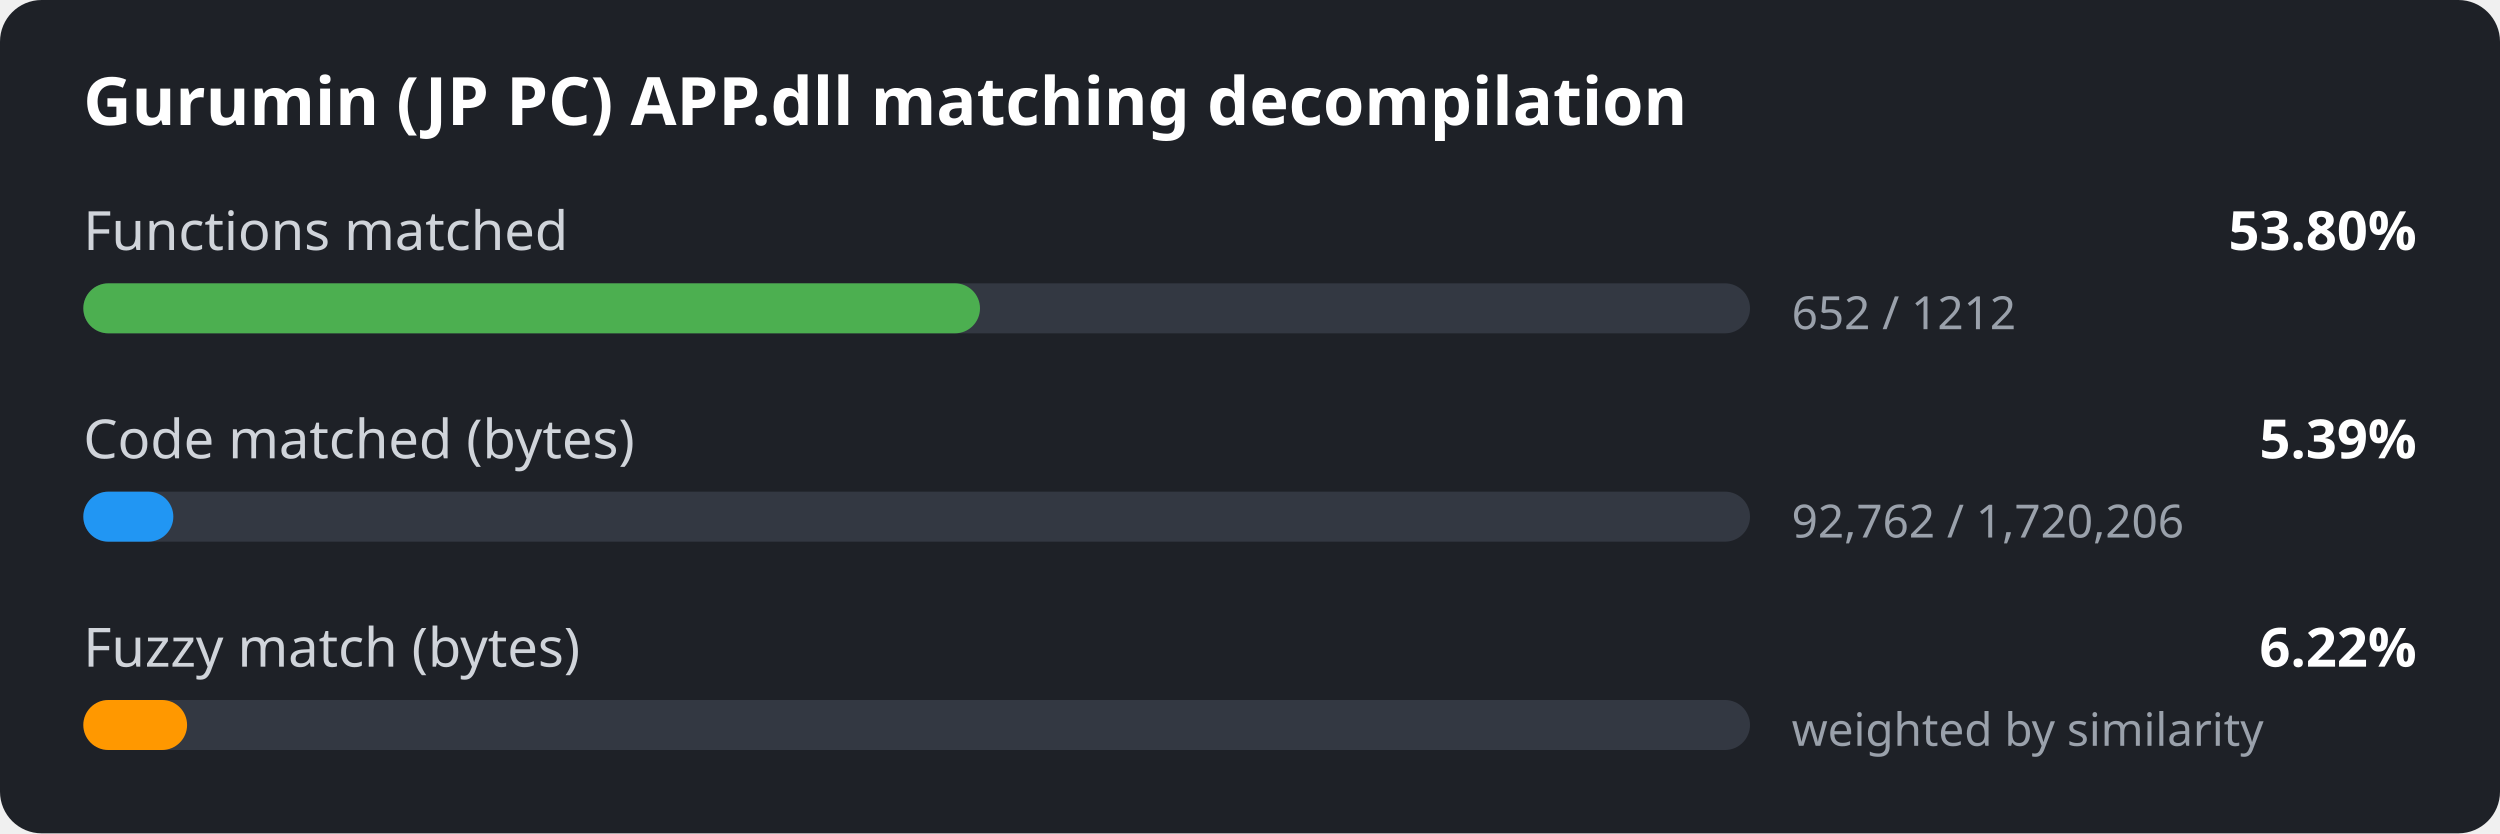
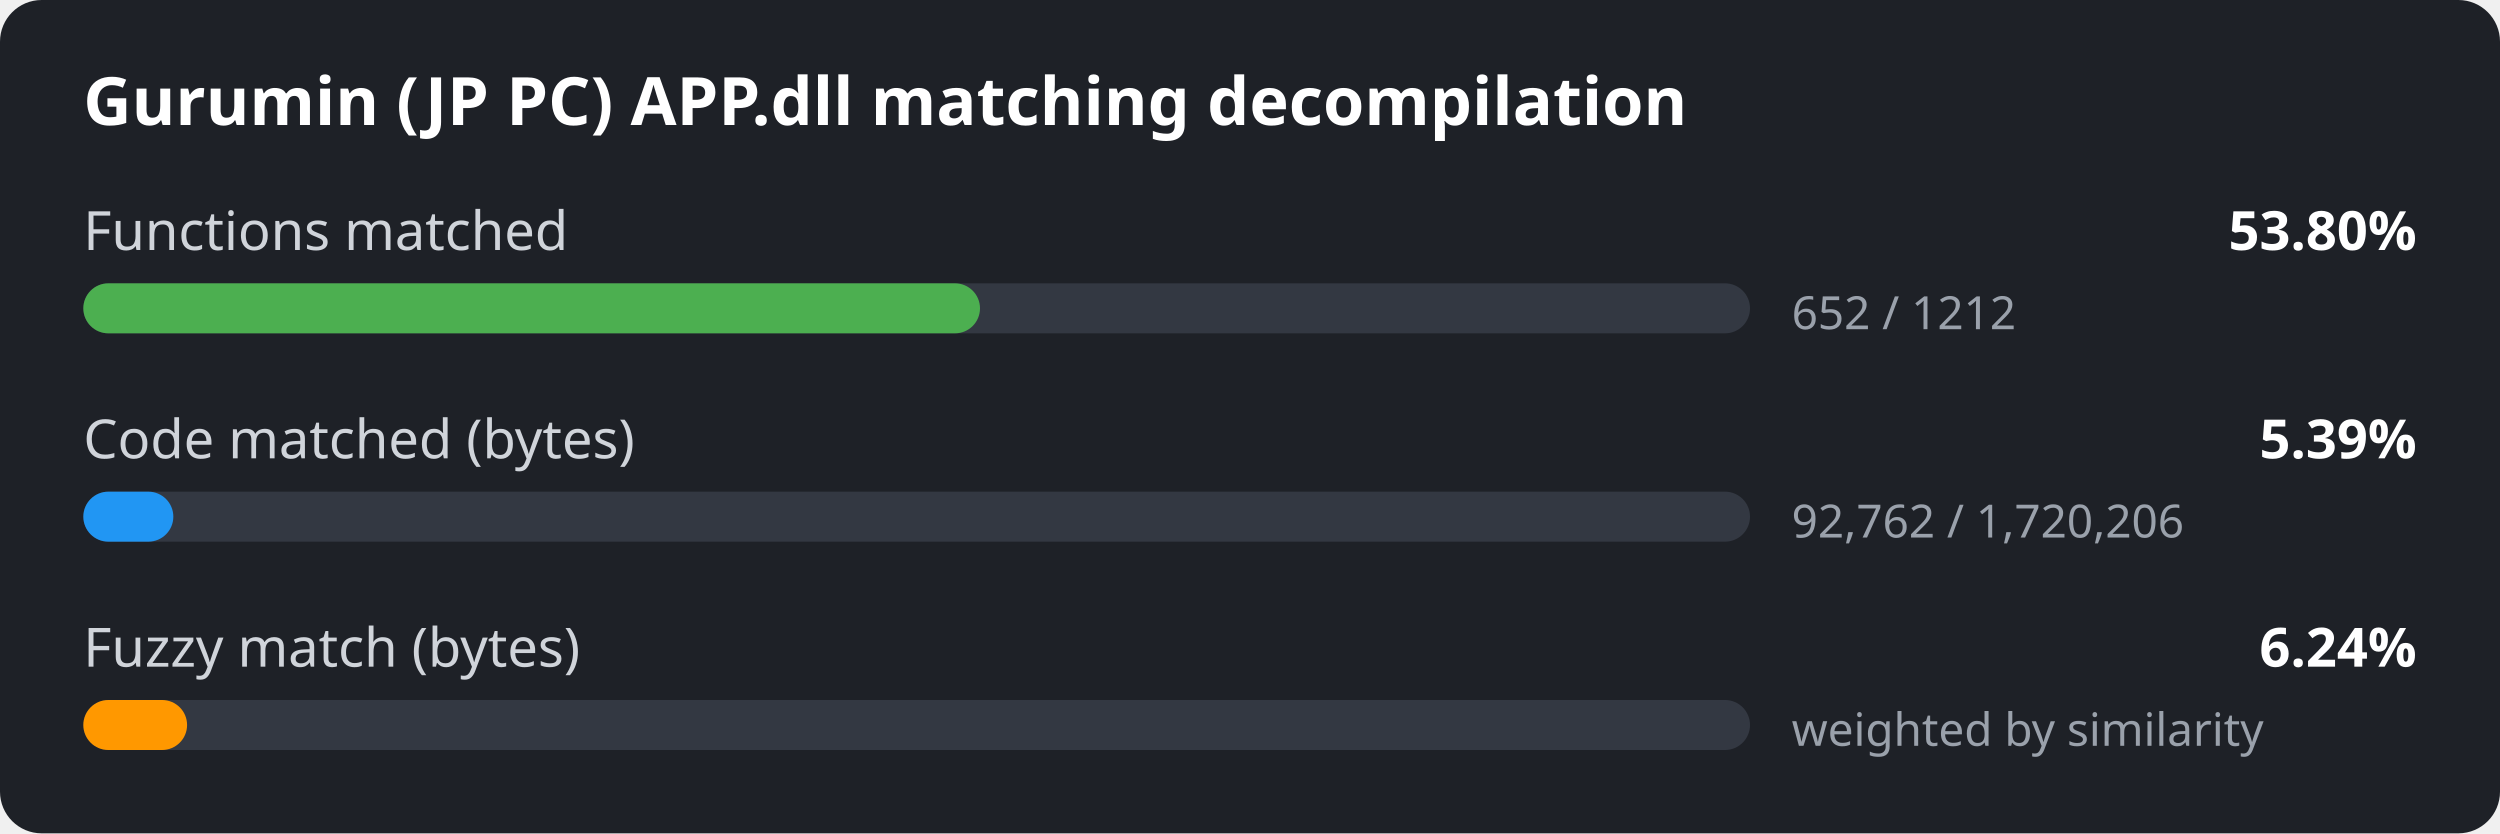
<svg xmlns="http://www.w3.org/2000/svg" width="600" height="200" viewBox="0 0 600 200">
  <style>
.bg { fill: #1e2127; }
.title { font: 600 16px sans-serif; fill: #ffffff; }
.label { font: 13px sans-serif; fill: #d0d4da; }
.value { font: 600 13px sans-serif; fill: #ffffff; }
.detail { font: 11px sans-serif; fill: #9aa1ab; }
.track { fill: #333842; }
</style>
  <rect width="600" height="200" rx="10" class="bg" />
  <text x="20" y="30" class="title">Gurumin (JP PC) APP.dll matching decompilation</text>
  <text x="20" y="60" class="label">Functions matched</text>
  <text x="580" y="60" class="value" text-anchor="end">53.80%</text>
  <rect x="20" y="68" width="400" height="12" rx="6" class="track" />
  <rect x="20" y="68" width="215.2" height="12" rx="6" fill="#4caf50" />
  <text x="430" y="79" class="detail">652 / 1212</text>
  <text x="20" y="110" class="label">Code matched (bytes)</text>
  <text x="580" y="110" class="value" text-anchor="end">5.39%</text>
  <rect x="20" y="118" width="400" height="12" rx="6" class="track" />
  <rect x="20" y="118" width="21.6" height="12" rx="6" fill="#2196f3" />
  <text x="430" y="129" class="detail">92,762 / 1,720,206</text>
  <text x="20" y="160" class="label">Fuzzy match (bytes)</text>
-   <text x="580" y="160" class="value" text-anchor="end">6.22%</text>
+   <text x="580" y="160" class="value" text-anchor="end">6.24%</text>
  <rect x="20" y="168" width="400" height="12" rx="6" class="track" />
  <rect x="20" y="168" width="24.9" height="12" rx="6" fill="#ff9800" />
  <text x="430" y="179" class="detail">weighted by similarity</text>
</svg>
